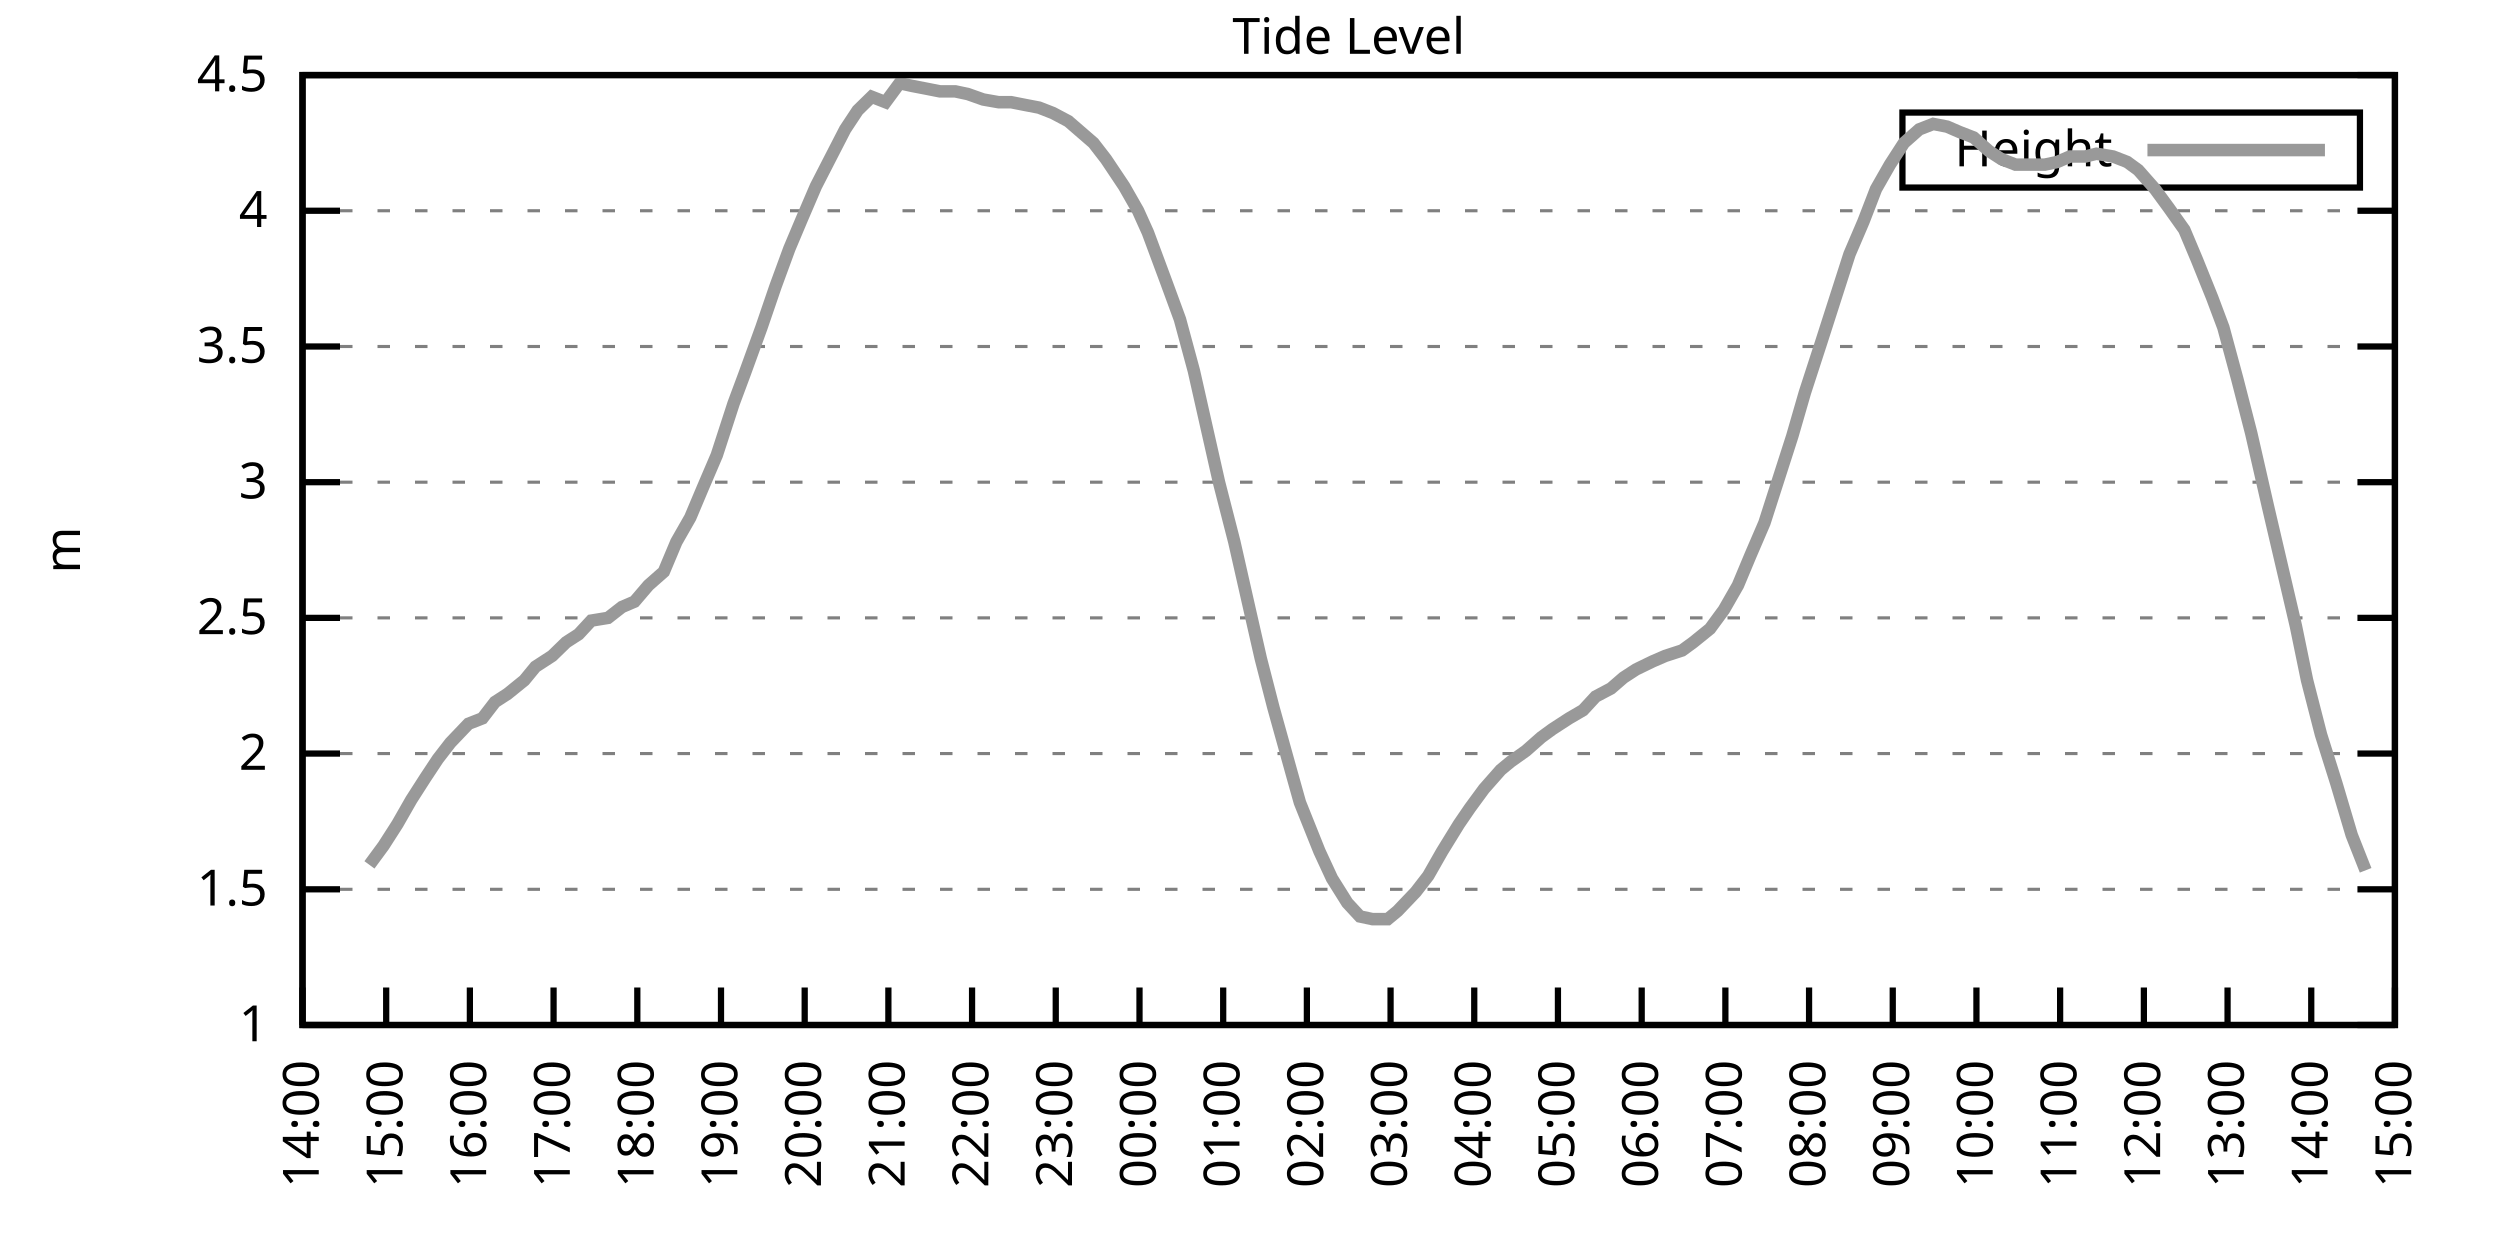
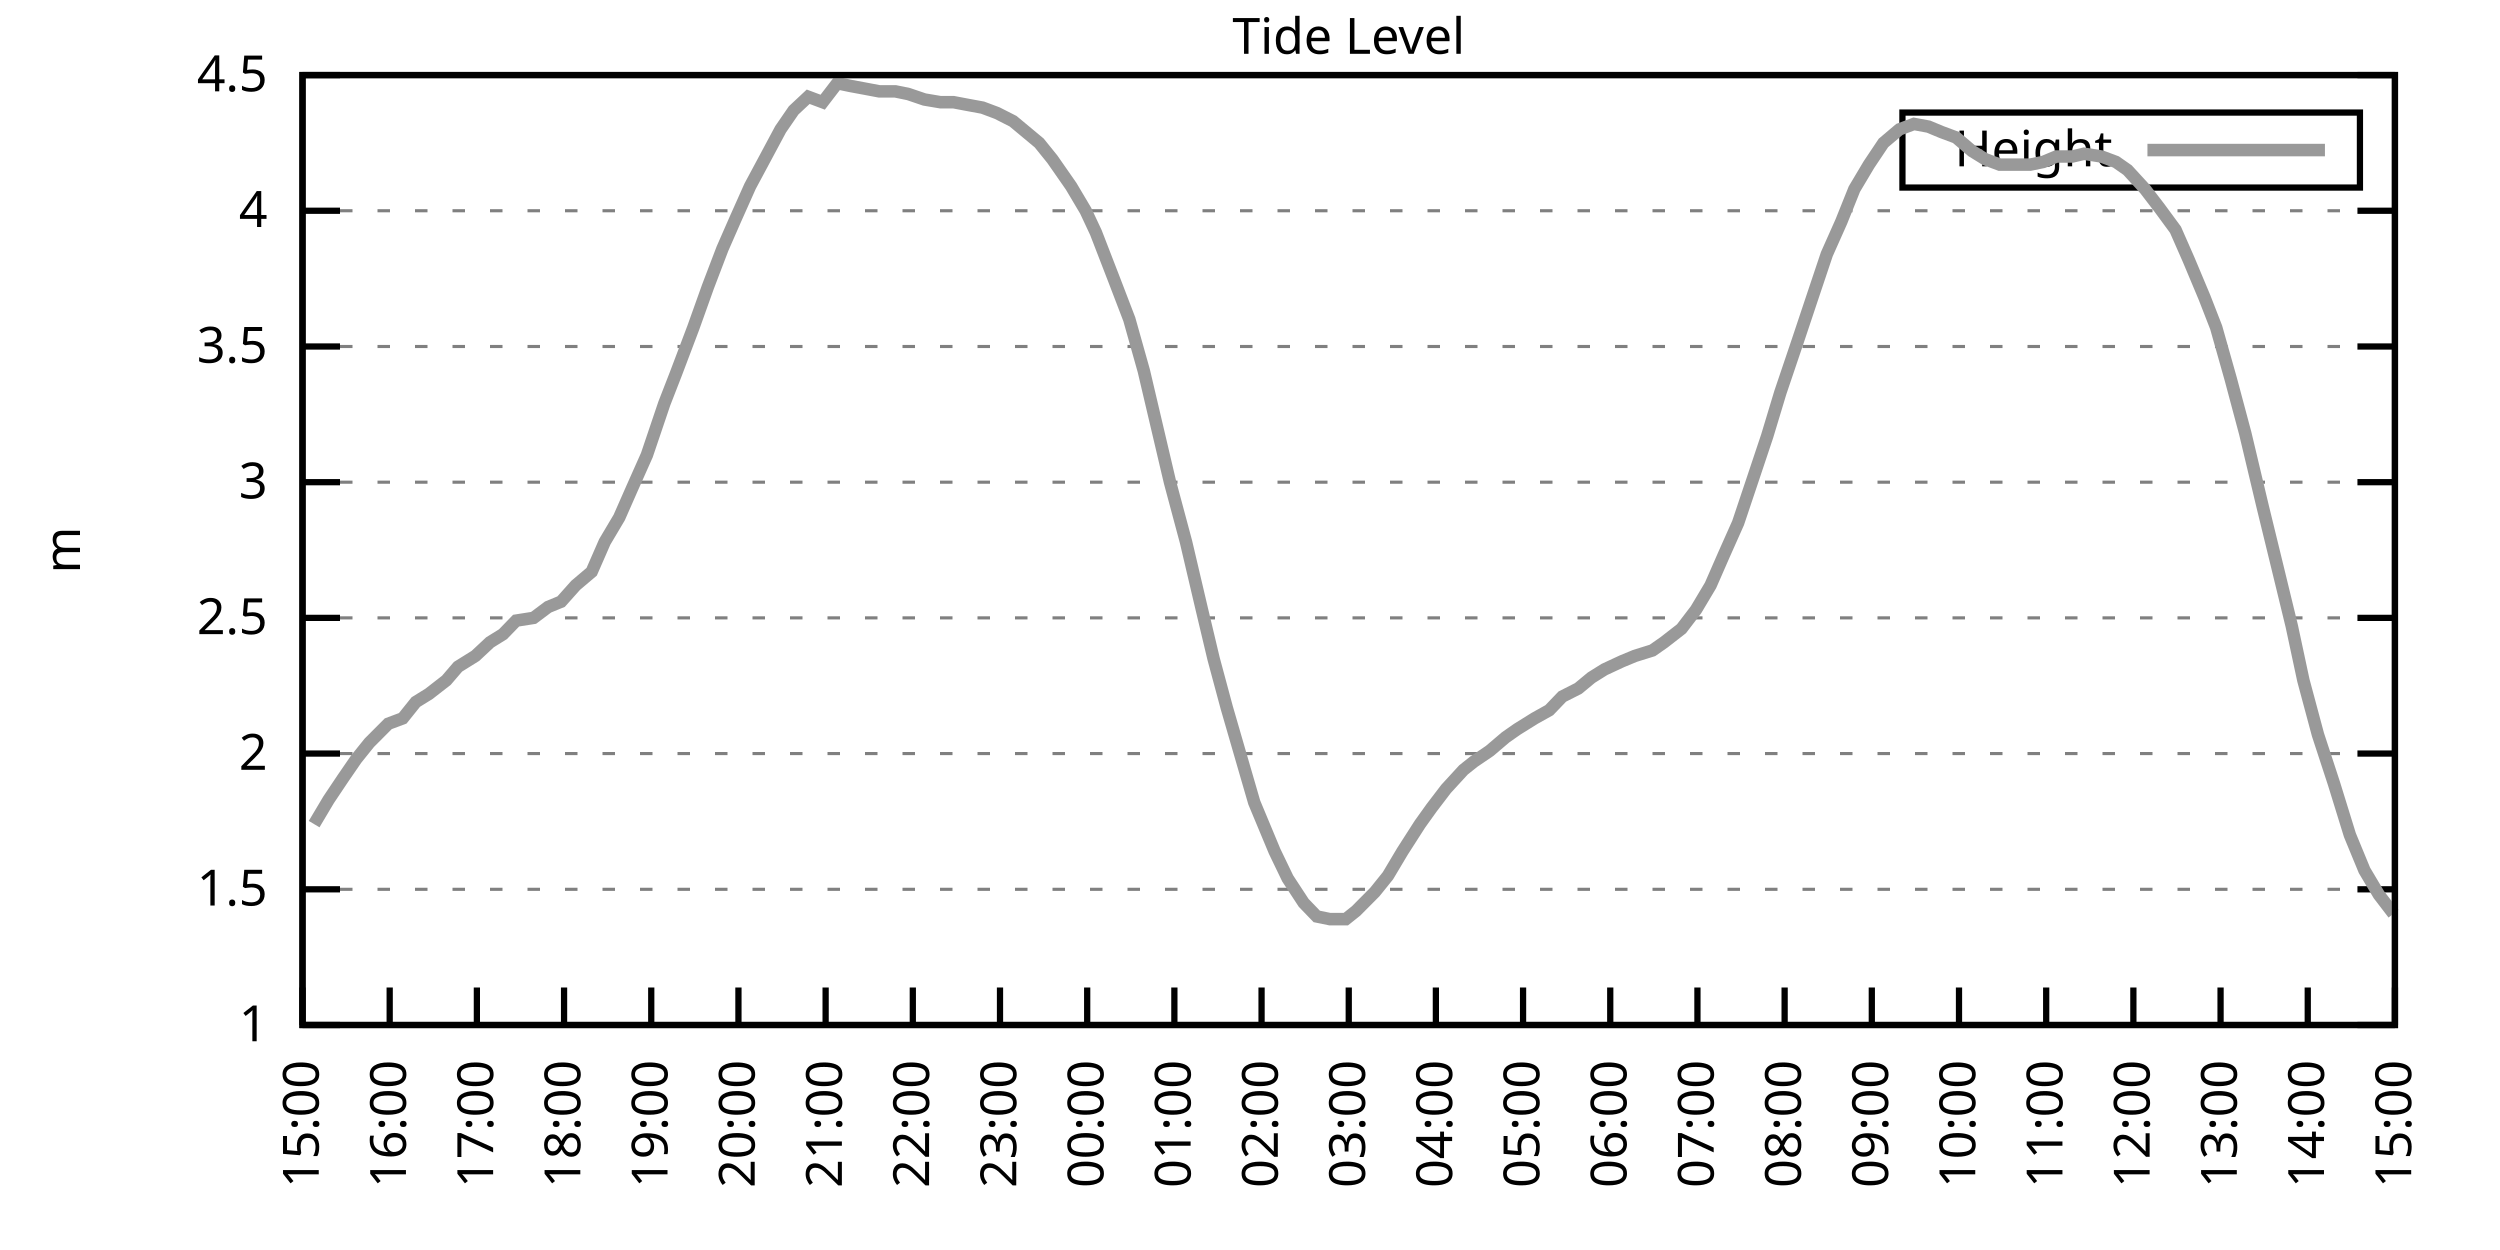
<svg xmlns="http://www.w3.org/2000/svg" xmlns:xlink="http://www.w3.org/1999/xlink" width="400" height="200" viewBox="0 0 400 200">
  <g id="gnuplot_canvas">
    <rect x="0" y="0" width="400" height="200" fill="none" />
    <defs>
      <circle id="gpDot" r="0.5" stroke-width="0.5" stroke="currentColor" />
      <path id="gpPt0" stroke-width="0.333" stroke="currentColor" d="M-1,0 h2 M0,-1 v2" />
      <path id="gpPt1" stroke-width="0.333" stroke="currentColor" d="M-1,-1 L1,1 M1,-1 L-1,1" />
      <path id="gpPt2" stroke-width="0.333" stroke="currentColor" d="M-1,0 L1,0 M0,-1 L0,1 M-1,-1 L1,1 M-1,1 L1,-1" />
      <rect id="gpPt3" stroke-width="0.333" stroke="currentColor" x="-1" y="-1" width="2" height="2" />
      <rect id="gpPt4" stroke-width="0.333" stroke="currentColor" fill="currentColor" x="-1" y="-1" width="2" height="2" />
      <circle id="gpPt5" stroke-width="0.333" stroke="currentColor" cx="0" cy="0" r="1" />
      <use xlink:href="#gpPt5" id="gpPt6" fill="currentColor" stroke="none" />
      <path id="gpPt7" stroke-width="0.333" stroke="currentColor" d="M0,-1.33 L-1.33,0.67 L1.33,0.67 z" />
      <use xlink:href="#gpPt7" id="gpPt8" fill="currentColor" stroke="none" />
      <use xlink:href="#gpPt7" id="gpPt9" stroke="currentColor" transform="rotate(180)" />
      <use xlink:href="#gpPt9" id="gpPt10" fill="currentColor" stroke="none" />
      <use xlink:href="#gpPt3" id="gpPt11" stroke="currentColor" transform="rotate(45)" />
      <use xlink:href="#gpPt11" id="gpPt12" fill="currentColor" stroke="none" />
      <path id="gpPt13" stroke-width="0.333" stroke="currentColor" d="M0,1.330 L1.265,0.411 L0.782,-1.067 L-0.782,-1.076 L-1.265,0.411 z" />
      <use xlink:href="#gpPt13" id="gpPt14" fill="currentColor" stroke="none" />
      <filter id="textbox" filterUnits="objectBoundingBox" x="0" y="0" height="1" width="1">
        <feFlood flood-color="white" flood-opacity="1" result="bgnd" />
        <feComposite in="SourceGraphic" in2="bgnd" operator="atop" />
      </filter>
      <filter id="greybox" filterUnits="objectBoundingBox" x="0" y="0" height="1" width="1">
        <feFlood flood-color="lightgrey" flood-opacity="1" result="grey" />
        <feComposite in="SourceGraphic" in2="grey" operator="atop" />
      </filter>
    </defs>
    <g fill="none" color="white" stroke="currentColor" stroke-width="1.00" stroke-linecap="butt" stroke-linejoin="miter">
</g>
    <g fill="none" color="black" stroke="currentColor" stroke-width="1.00" stroke-linecap="butt" stroke-linejoin="miter">
      <g stroke="none" shape-rendering="crispEdges">
        <polygon fill="rgb(255, 255, 255)" points="48.40,164.00 383.18,164.00 383.18,12.02 48.40,12.02 " />
      </g>
    </g>
    <g fill="none" color="black" stroke="currentColor" stroke-width="1.00" stroke-linecap="butt" stroke-linejoin="miter">
</g>
    <g fill="none" color="black" stroke="black" stroke-width="0.50" stroke-linecap="butt" stroke-linejoin="miter">
</g>
    <g fill="none" color="gray" stroke="currentColor" stroke-width="0.50" stroke-linecap="butt" stroke-linejoin="miter">
      <path stroke="gray" stroke-dasharray="2,4" class="gridline" d="M48.40,164.00 L383.19,164.00  " />
    </g>
    <g fill="none" color="gray" stroke="gray" stroke-width="1.00" stroke-linecap="butt" stroke-linejoin="miter">
</g>
    <g fill="none" color="black" stroke="currentColor" stroke-width="1.00" stroke-linecap="butt" stroke-linejoin="miter">
      <path stroke="black" d="M48.40,164.00 L54.40,164.00 M383.19,164.00 L377.19,164.00  " />
      <g transform="translate(42.80,166.60)" stroke="none" fill="black" font-family="Sans" font-size="8.00" text-anchor="end">
        <text>
          <tspan font-family="Sans"> 1</tspan>
        </text>
      </g>
    </g>
    <g fill="none" color="black" stroke="currentColor" stroke-width="1.00" stroke-linecap="butt" stroke-linejoin="miter">
</g>
    <g fill="none" color="black" stroke="black" stroke-width="0.50" stroke-linecap="butt" stroke-linejoin="miter">
</g>
    <g fill="none" color="gray" stroke="currentColor" stroke-width="0.50" stroke-linecap="butt" stroke-linejoin="miter">
      <path stroke="gray" stroke-dasharray="2,4" class="gridline" d="M48.40,142.29 L383.19,142.29  " />
    </g>
    <g fill="none" color="gray" stroke="gray" stroke-width="1.00" stroke-linecap="butt" stroke-linejoin="miter">
</g>
    <g fill="none" color="black" stroke="currentColor" stroke-width="1.00" stroke-linecap="butt" stroke-linejoin="miter">
      <path stroke="black" d="M48.40,142.29 L54.40,142.29 M383.19,142.29 L377.19,142.29  " />
      <g transform="translate(42.80,144.89)" stroke="none" fill="black" font-family="Sans" font-size="8.00" text-anchor="end">
        <text>
          <tspan font-family="Sans"> 1.5</tspan>
        </text>
      </g>
    </g>
    <g fill="none" color="black" stroke="currentColor" stroke-width="1.00" stroke-linecap="butt" stroke-linejoin="miter">
</g>
    <g fill="none" color="black" stroke="black" stroke-width="0.50" stroke-linecap="butt" stroke-linejoin="miter">
</g>
    <g fill="none" color="gray" stroke="currentColor" stroke-width="0.50" stroke-linecap="butt" stroke-linejoin="miter">
      <path stroke="gray" stroke-dasharray="2,4" class="gridline" d="M48.40,120.57 L383.19,120.57  " />
    </g>
    <g fill="none" color="gray" stroke="gray" stroke-width="1.00" stroke-linecap="butt" stroke-linejoin="miter">
</g>
    <g fill="none" color="black" stroke="currentColor" stroke-width="1.00" stroke-linecap="butt" stroke-linejoin="miter">
      <path stroke="black" d="M48.40,120.57 L54.40,120.57 M383.19,120.57 L377.19,120.57  " />
      <g transform="translate(42.80,123.17)" stroke="none" fill="black" font-family="Sans" font-size="8.00" text-anchor="end">
        <text>
          <tspan font-family="Sans"> 2</tspan>
        </text>
      </g>
    </g>
    <g fill="none" color="black" stroke="currentColor" stroke-width="1.00" stroke-linecap="butt" stroke-linejoin="miter">
</g>
    <g fill="none" color="black" stroke="black" stroke-width="0.50" stroke-linecap="butt" stroke-linejoin="miter">
</g>
    <g fill="none" color="gray" stroke="currentColor" stroke-width="0.50" stroke-linecap="butt" stroke-linejoin="miter">
      <path stroke="gray" stroke-dasharray="2,4" class="gridline" d="M48.40,98.86 L383.19,98.86  " />
    </g>
    <g fill="none" color="gray" stroke="gray" stroke-width="1.00" stroke-linecap="butt" stroke-linejoin="miter">
</g>
    <g fill="none" color="black" stroke="currentColor" stroke-width="1.00" stroke-linecap="butt" stroke-linejoin="miter">
      <path stroke="black" d="M48.40,98.86 L54.40,98.86 M383.19,98.86 L377.19,98.86  " />
      <g transform="translate(42.80,101.46)" stroke="none" fill="black" font-family="Sans" font-size="8.00" text-anchor="end">
        <text>
          <tspan font-family="Sans"> 2.5</tspan>
        </text>
      </g>
    </g>
    <g fill="none" color="black" stroke="currentColor" stroke-width="1.00" stroke-linecap="butt" stroke-linejoin="miter">
</g>
    <g fill="none" color="black" stroke="black" stroke-width="0.50" stroke-linecap="butt" stroke-linejoin="miter">
</g>
    <g fill="none" color="gray" stroke="currentColor" stroke-width="0.50" stroke-linecap="butt" stroke-linejoin="miter">
      <path stroke="gray" stroke-dasharray="2,4" class="gridline" d="M48.40,77.15 L383.19,77.15  " />
    </g>
    <g fill="none" color="gray" stroke="gray" stroke-width="1.00" stroke-linecap="butt" stroke-linejoin="miter">
</g>
    <g fill="none" color="black" stroke="currentColor" stroke-width="1.00" stroke-linecap="butt" stroke-linejoin="miter">
      <path stroke="black" d="M48.40,77.15 L54.40,77.15 M383.19,77.15 L377.19,77.15  " />
      <g transform="translate(42.80,79.75)" stroke="none" fill="black" font-family="Sans" font-size="8.00" text-anchor="end">
        <text>
          <tspan font-family="Sans"> 3</tspan>
        </text>
      </g>
    </g>
    <g fill="none" color="black" stroke="currentColor" stroke-width="1.00" stroke-linecap="butt" stroke-linejoin="miter">
</g>
    <g fill="none" color="black" stroke="black" stroke-width="0.50" stroke-linecap="butt" stroke-linejoin="miter">
</g>
    <g fill="none" color="gray" stroke="currentColor" stroke-width="0.50" stroke-linecap="butt" stroke-linejoin="miter">
      <path stroke="gray" stroke-dasharray="2,4" class="gridline" d="M48.40,55.44 L383.19,55.44  " />
    </g>
    <g fill="none" color="gray" stroke="gray" stroke-width="1.00" stroke-linecap="butt" stroke-linejoin="miter">
</g>
    <g fill="none" color="black" stroke="currentColor" stroke-width="1.00" stroke-linecap="butt" stroke-linejoin="miter">
      <path stroke="black" d="M48.40,55.44 L54.40,55.44 M383.19,55.44 L377.19,55.44  " />
      <g transform="translate(42.80,58.04)" stroke="none" fill="black" font-family="Sans" font-size="8.00" text-anchor="end">
        <text>
          <tspan font-family="Sans"> 3.5</tspan>
        </text>
      </g>
    </g>
    <g fill="none" color="black" stroke="currentColor" stroke-width="1.00" stroke-linecap="butt" stroke-linejoin="miter">
</g>
    <g fill="none" color="black" stroke="black" stroke-width="0.50" stroke-linecap="butt" stroke-linejoin="miter">
</g>
    <g fill="none" color="gray" stroke="currentColor" stroke-width="0.50" stroke-linecap="butt" stroke-linejoin="miter">
      <path stroke="gray" stroke-dasharray="2,4" class="gridline" d="M48.40,33.72 L383.19,33.72  " />
    </g>
    <g fill="none" color="gray" stroke="gray" stroke-width="1.00" stroke-linecap="butt" stroke-linejoin="miter">
</g>
    <g fill="none" color="black" stroke="currentColor" stroke-width="1.00" stroke-linecap="butt" stroke-linejoin="miter">
      <path stroke="black" d="M48.40,33.72 L54.40,33.72 M383.19,33.72 L377.19,33.72  " />
      <g transform="translate(42.80,36.32)" stroke="none" fill="black" font-family="Sans" font-size="8.00" text-anchor="end">
        <text>
          <tspan font-family="Sans"> 4</tspan>
        </text>
      </g>
    </g>
    <g fill="none" color="black" stroke="currentColor" stroke-width="1.00" stroke-linecap="butt" stroke-linejoin="miter">
</g>
    <g fill="none" color="black" stroke="black" stroke-width="0.50" stroke-linecap="butt" stroke-linejoin="miter">
</g>
    <g fill="none" color="gray" stroke="currentColor" stroke-width="0.50" stroke-linecap="butt" stroke-linejoin="miter">
      <path stroke="gray" stroke-dasharray="2,4" class="gridline" d="M48.40,12.01 L383.19,12.01  " />
    </g>
    <g fill="none" color="gray" stroke="gray" stroke-width="1.00" stroke-linecap="butt" stroke-linejoin="miter">
</g>
    <g fill="none" color="black" stroke="currentColor" stroke-width="1.00" stroke-linecap="butt" stroke-linejoin="miter">
      <path stroke="black" d="M48.40,12.01 L54.40,12.01 M383.19,12.01 L377.19,12.01  " />
      <g transform="translate(42.80,14.61)" stroke="none" fill="black" font-family="Sans" font-size="8.00" text-anchor="end">
        <text>
          <tspan font-family="Sans"> 4.5</tspan>
        </text>
      </g>
    </g>
    <g fill="none" color="black" stroke="currentColor" stroke-width="1.00" stroke-linecap="butt" stroke-linejoin="miter">
      <path stroke="black" d="M48.40,164.00 L48.40,158.00  " />
      <g transform="translate(51.00,169.60) rotate(270.00)" stroke="none" fill="black" font-family="Sans" font-size="8.00" text-anchor="end">
        <text>
-           <tspan font-family="Sans">14:00</tspan>
-         </text>
-       </g>
-     </g>
-     <g fill="none" color="black" stroke="currentColor" stroke-width="1.00" stroke-linecap="butt" stroke-linejoin="miter">
-       <path stroke="black" d="M61.79,164.00 L61.79,158.00  " />
-       <g transform="translate(64.39,169.60) rotate(270.00)" stroke="none" fill="black" font-family="Sans" font-size="8.00" text-anchor="end">
-         <text>
          <tspan font-family="Sans">15:00</tspan>
        </text>
      </g>
    </g>
    <g fill="none" color="black" stroke="currentColor" stroke-width="1.00" stroke-linecap="butt" stroke-linejoin="miter">
-       <path stroke="black" d="M75.18,164.00 L75.18,158.00  " />
-       <g transform="translate(77.78,169.60) rotate(270.00)" stroke="none" fill="black" font-family="Sans" font-size="8.00" text-anchor="end">
+       <path stroke="black" d="M62.35,164.00 L62.35,158.00  " />
+       <g transform="translate(64.95,169.60) rotate(270.00)" stroke="none" fill="black" font-family="Sans" font-size="8.00" text-anchor="end">
        <text>
          <tspan font-family="Sans">16:00</tspan>
        </text>
      </g>
    </g>
    <g fill="none" color="black" stroke="currentColor" stroke-width="1.00" stroke-linecap="butt" stroke-linejoin="miter">
-       <path stroke="black" d="M88.57,164.00 L88.57,158.00  " />
-       <g transform="translate(91.17,169.60) rotate(270.00)" stroke="none" fill="black" font-family="Sans" font-size="8.00" text-anchor="end">
+       <path stroke="black" d="M76.30,164.00 L76.30,158.00  " />
+       <g transform="translate(78.90,169.60) rotate(270.00)" stroke="none" fill="black" font-family="Sans" font-size="8.00" text-anchor="end">
        <text>
          <tspan font-family="Sans">17:00</tspan>
        </text>
      </g>
    </g>
    <g fill="none" color="black" stroke="currentColor" stroke-width="1.00" stroke-linecap="butt" stroke-linejoin="miter">
-       <path stroke="black" d="M101.97,164.00 L101.97,158.00  " />
-       <g transform="translate(104.57,169.60) rotate(270.00)" stroke="none" fill="black" font-family="Sans" font-size="8.00" text-anchor="end">
+       <path stroke="black" d="M90.25,164.00 L90.25,158.00  " />
+       <g transform="translate(92.85,169.60) rotate(270.00)" stroke="none" fill="black" font-family="Sans" font-size="8.00" text-anchor="end">
        <text>
          <tspan font-family="Sans">18:00</tspan>
        </text>
      </g>
    </g>
    <g fill="none" color="black" stroke="currentColor" stroke-width="1.00" stroke-linecap="butt" stroke-linejoin="miter">
-       <path stroke="black" d="M115.36,164.00 L115.36,158.00  " />
-       <g transform="translate(117.96,169.60) rotate(270.00)" stroke="none" fill="black" font-family="Sans" font-size="8.00" text-anchor="end">
+       <path stroke="black" d="M104.20,164.00 L104.20,158.00  " />
+       <g transform="translate(106.80,169.60) rotate(270.00)" stroke="none" fill="black" font-family="Sans" font-size="8.00" text-anchor="end">
        <text>
          <tspan font-family="Sans">19:00</tspan>
        </text>
      </g>
    </g>
    <g fill="none" color="black" stroke="currentColor" stroke-width="1.00" stroke-linecap="butt" stroke-linejoin="miter">
-       <path stroke="black" d="M128.75,164.00 L128.75,158.00  " />
-       <g transform="translate(131.35,169.60) rotate(270.00)" stroke="none" fill="black" font-family="Sans" font-size="8.00" text-anchor="end">
+       <path stroke="black" d="M118.15,164.00 L118.15,158.00  " />
+       <g transform="translate(120.75,169.60) rotate(270.00)" stroke="none" fill="black" font-family="Sans" font-size="8.00" text-anchor="end">
        <text>
          <tspan font-family="Sans">20:00</tspan>
        </text>
      </g>
    </g>
    <g fill="none" color="black" stroke="currentColor" stroke-width="1.00" stroke-linecap="butt" stroke-linejoin="miter">
-       <path stroke="black" d="M142.14,164.00 L142.14,158.00  " />
-       <g transform="translate(144.74,169.60) rotate(270.00)" stroke="none" fill="black" font-family="Sans" font-size="8.00" text-anchor="end">
+       <path stroke="black" d="M132.10,164.00 L132.10,158.00  " />
+       <g transform="translate(134.70,169.60) rotate(270.00)" stroke="none" fill="black" font-family="Sans" font-size="8.00" text-anchor="end">
        <text>
          <tspan font-family="Sans">21:00</tspan>
        </text>
      </g>
    </g>
    <g fill="none" color="black" stroke="currentColor" stroke-width="1.00" stroke-linecap="butt" stroke-linejoin="miter">
-       <path stroke="black" d="M155.53,164.00 L155.53,158.00  " />
-       <g transform="translate(158.13,169.60) rotate(270.00)" stroke="none" fill="black" font-family="Sans" font-size="8.00" text-anchor="end">
+       <path stroke="black" d="M146.05,164.00 L146.05,158.00  " />
+       <g transform="translate(148.65,169.60) rotate(270.00)" stroke="none" fill="black" font-family="Sans" font-size="8.00" text-anchor="end">
        <text>
          <tspan font-family="Sans">22:00</tspan>
        </text>
      </g>
    </g>
    <g fill="none" color="black" stroke="currentColor" stroke-width="1.00" stroke-linecap="butt" stroke-linejoin="miter">
-       <path stroke="black" d="M168.92,164.00 L168.92,158.00  " />
-       <g transform="translate(171.52,169.60) rotate(270.00)" stroke="none" fill="black" font-family="Sans" font-size="8.00" text-anchor="end">
+       <path stroke="black" d="M160.00,164.00 L160.00,158.00  " />
+       <g transform="translate(162.60,169.60) rotate(270.00)" stroke="none" fill="black" font-family="Sans" font-size="8.00" text-anchor="end">
        <text>
          <tspan font-family="Sans">23:00</tspan>
        </text>
      </g>
    </g>
    <g fill="none" color="black" stroke="currentColor" stroke-width="1.00" stroke-linecap="butt" stroke-linejoin="miter">
-       <path stroke="black" d="M182.32,164.00 L182.32,158.00  " />
-       <g transform="translate(184.92,169.60) rotate(270.00)" stroke="none" fill="black" font-family="Sans" font-size="8.00" text-anchor="end">
+       <path stroke="black" d="M173.95,164.00 L173.95,158.00  " />
+       <g transform="translate(176.55,169.60) rotate(270.00)" stroke="none" fill="black" font-family="Sans" font-size="8.00" text-anchor="end">
        <text>
          <tspan font-family="Sans">00:00</tspan>
        </text>
      </g>
    </g>
    <g fill="none" color="black" stroke="currentColor" stroke-width="1.00" stroke-linecap="butt" stroke-linejoin="miter">
-       <path stroke="black" d="M195.71,164.00 L195.71,158.00  " />
-       <g transform="translate(198.31,169.60) rotate(270.00)" stroke="none" fill="black" font-family="Sans" font-size="8.00" text-anchor="end">
+       <path stroke="black" d="M187.90,164.00 L187.90,158.00  " />
+       <g transform="translate(190.50,169.60) rotate(270.00)" stroke="none" fill="black" font-family="Sans" font-size="8.00" text-anchor="end">
        <text>
          <tspan font-family="Sans">01:00</tspan>
        </text>
      </g>
    </g>
    <g fill="none" color="black" stroke="currentColor" stroke-width="1.00" stroke-linecap="butt" stroke-linejoin="miter">
-       <path stroke="black" d="M209.10,164.00 L209.10,158.00  " />
-       <g transform="translate(211.70,169.60) rotate(270.00)" stroke="none" fill="black" font-family="Sans" font-size="8.00" text-anchor="end">
+       <path stroke="black" d="M201.85,164.00 L201.85,158.00  " />
+       <g transform="translate(204.45,169.60) rotate(270.00)" stroke="none" fill="black" font-family="Sans" font-size="8.00" text-anchor="end">
        <text>
          <tspan font-family="Sans">02:00</tspan>
        </text>
      </g>
    </g>
    <g fill="none" color="black" stroke="currentColor" stroke-width="1.00" stroke-linecap="butt" stroke-linejoin="miter">
-       <path stroke="black" d="M222.49,164.00 L222.49,158.00  " />
-       <g transform="translate(225.09,169.60) rotate(270.00)" stroke="none" fill="black" font-family="Sans" font-size="8.00" text-anchor="end">
+       <path stroke="black" d="M215.80,164.00 L215.80,158.00  " />
+       <g transform="translate(218.40,169.60) rotate(270.00)" stroke="none" fill="black" font-family="Sans" font-size="8.00" text-anchor="end">
        <text>
          <tspan font-family="Sans">03:00</tspan>
        </text>
      </g>
    </g>
    <g fill="none" color="black" stroke="currentColor" stroke-width="1.00" stroke-linecap="butt" stroke-linejoin="miter">
-       <path stroke="black" d="M235.88,164.00 L235.88,158.00  " />
-       <g transform="translate(238.48,169.60) rotate(270.00)" stroke="none" fill="black" font-family="Sans" font-size="8.00" text-anchor="end">
+       <path stroke="black" d="M229.74,164.00 L229.74,158.00  " />
+       <g transform="translate(232.34,169.60) rotate(270.00)" stroke="none" fill="black" font-family="Sans" font-size="8.00" text-anchor="end">
        <text>
          <tspan font-family="Sans">04:00</tspan>
        </text>
      </g>
    </g>
    <g fill="none" color="black" stroke="currentColor" stroke-width="1.00" stroke-linecap="butt" stroke-linejoin="miter">
-       <path stroke="black" d="M249.27,164.00 L249.27,158.00  " />
-       <g transform="translate(251.87,169.60) rotate(270.00)" stroke="none" fill="black" font-family="Sans" font-size="8.00" text-anchor="end">
+       <path stroke="black" d="M243.69,164.00 L243.69,158.00  " />
+       <g transform="translate(246.29,169.60) rotate(270.00)" stroke="none" fill="black" font-family="Sans" font-size="8.00" text-anchor="end">
        <text>
          <tspan font-family="Sans">05:00</tspan>
        </text>
      </g>
    </g>
    <g fill="none" color="black" stroke="currentColor" stroke-width="1.00" stroke-linecap="butt" stroke-linejoin="miter">
-       <path stroke="black" d="M262.67,164.00 L262.67,158.00  " />
-       <g transform="translate(265.27,169.60) rotate(270.00)" stroke="none" fill="black" font-family="Sans" font-size="8.00" text-anchor="end">
+       <path stroke="black" d="M257.64,164.00 L257.64,158.00  " />
+       <g transform="translate(260.24,169.60) rotate(270.00)" stroke="none" fill="black" font-family="Sans" font-size="8.00" text-anchor="end">
        <text>
          <tspan font-family="Sans">06:00</tspan>
        </text>
      </g>
    </g>
    <g fill="none" color="black" stroke="currentColor" stroke-width="1.00" stroke-linecap="butt" stroke-linejoin="miter">
-       <path stroke="black" d="M276.06,164.00 L276.06,158.00  " />
-       <g transform="translate(278.66,169.60) rotate(270.00)" stroke="none" fill="black" font-family="Sans" font-size="8.00" text-anchor="end">
+       <path stroke="black" d="M271.59,164.00 L271.59,158.00  " />
+       <g transform="translate(274.19,169.60) rotate(270.00)" stroke="none" fill="black" font-family="Sans" font-size="8.00" text-anchor="end">
        <text>
          <tspan font-family="Sans">07:00</tspan>
        </text>
      </g>
    </g>
    <g fill="none" color="black" stroke="currentColor" stroke-width="1.00" stroke-linecap="butt" stroke-linejoin="miter">
-       <path stroke="black" d="M289.45,164.00 L289.45,158.00  " />
-       <g transform="translate(292.05,169.60) rotate(270.00)" stroke="none" fill="black" font-family="Sans" font-size="8.00" text-anchor="end">
+       <path stroke="black" d="M285.54,164.00 L285.54,158.00  " />
+       <g transform="translate(288.14,169.60) rotate(270.00)" stroke="none" fill="black" font-family="Sans" font-size="8.00" text-anchor="end">
        <text>
          <tspan font-family="Sans">08:00</tspan>
        </text>
      </g>
    </g>
    <g fill="none" color="black" stroke="currentColor" stroke-width="1.00" stroke-linecap="butt" stroke-linejoin="miter">
-       <path stroke="black" d="M302.84,164.00 L302.84,158.00  " />
-       <g transform="translate(305.44,169.60) rotate(270.00)" stroke="none" fill="black" font-family="Sans" font-size="8.00" text-anchor="end">
+       <path stroke="black" d="M299.49,164.00 L299.49,158.00  " />
+       <g transform="translate(302.09,169.60) rotate(270.00)" stroke="none" fill="black" font-family="Sans" font-size="8.00" text-anchor="end">
        <text>
          <tspan font-family="Sans">09:00</tspan>
        </text>
      </g>
    </g>
    <g fill="none" color="black" stroke="currentColor" stroke-width="1.00" stroke-linecap="butt" stroke-linejoin="miter">
-       <path stroke="black" d="M316.23,164.00 L316.23,158.00  " />
-       <g transform="translate(318.83,169.60) rotate(270.00)" stroke="none" fill="black" font-family="Sans" font-size="8.00" text-anchor="end">
+       <path stroke="black" d="M313.44,164.00 L313.44,158.00  " />
+       <g transform="translate(316.04,169.60) rotate(270.00)" stroke="none" fill="black" font-family="Sans" font-size="8.00" text-anchor="end">
        <text>
          <tspan font-family="Sans">10:00</tspan>
        </text>
      </g>
    </g>
    <g fill="none" color="black" stroke="currentColor" stroke-width="1.00" stroke-linecap="butt" stroke-linejoin="miter">
-       <path stroke="black" d="M329.62,164.00 L329.62,158.00  " />
-       <g transform="translate(332.22,169.60) rotate(270.00)" stroke="none" fill="black" font-family="Sans" font-size="8.00" text-anchor="end">
+       <path stroke="black" d="M327.39,164.00 L327.39,158.00  " />
+       <g transform="translate(329.99,169.60) rotate(270.00)" stroke="none" fill="black" font-family="Sans" font-size="8.00" text-anchor="end">
        <text>
          <tspan font-family="Sans">11:00</tspan>
        </text>
      </g>
    </g>
    <g fill="none" color="black" stroke="currentColor" stroke-width="1.00" stroke-linecap="butt" stroke-linejoin="miter">
-       <path stroke="black" d="M343.02,164.00 L343.02,158.00  " />
-       <g transform="translate(345.62,169.60) rotate(270.00)" stroke="none" fill="black" font-family="Sans" font-size="8.00" text-anchor="end">
+       <path stroke="black" d="M341.34,164.00 L341.34,158.00  " />
+       <g transform="translate(343.94,169.60) rotate(270.00)" stroke="none" fill="black" font-family="Sans" font-size="8.00" text-anchor="end">
        <text>
          <tspan font-family="Sans">12:00</tspan>
        </text>
      </g>
    </g>
    <g fill="none" color="black" stroke="currentColor" stroke-width="1.00" stroke-linecap="butt" stroke-linejoin="miter">
-       <path stroke="black" d="M356.41,164.00 L356.41,158.00  " />
-       <g transform="translate(359.01,169.60) rotate(270.00)" stroke="none" fill="black" font-family="Sans" font-size="8.00" text-anchor="end">
+       <path stroke="black" d="M355.29,164.00 L355.29,158.00  " />
+       <g transform="translate(357.89,169.60) rotate(270.00)" stroke="none" fill="black" font-family="Sans" font-size="8.00" text-anchor="end">
        <text>
          <tspan font-family="Sans">13:00</tspan>
        </text>
      </g>
    </g>
    <g fill="none" color="black" stroke="currentColor" stroke-width="1.00" stroke-linecap="butt" stroke-linejoin="miter">
-       <path stroke="black" d="M369.80,164.00 L369.80,158.00  " />
-       <g transform="translate(372.40,169.60) rotate(270.00)" stroke="none" fill="black" font-family="Sans" font-size="8.00" text-anchor="end">
+       <path stroke="black" d="M369.24,164.00 L369.24,158.00  " />
+       <g transform="translate(371.84,169.60) rotate(270.00)" stroke="none" fill="black" font-family="Sans" font-size="8.00" text-anchor="end">
        <text>
          <tspan font-family="Sans">14:00</tspan>
        </text>
      </g>
    </g>
    <g fill="none" color="black" stroke="currentColor" stroke-width="1.00" stroke-linecap="butt" stroke-linejoin="miter">
      <path stroke="black" d="M383.19,164.00 L383.19,158.00  " />
      <g transform="translate(385.79,169.60) rotate(270.00)" stroke="none" fill="black" font-family="Sans" font-size="8.00" text-anchor="end">
        <text>
          <tspan font-family="Sans">15:00</tspan>
        </text>
      </g>
    </g>
    <g fill="none" color="black" stroke="currentColor" stroke-width="1.00" stroke-linecap="butt" stroke-linejoin="miter">
</g>
    <g fill="none" color="black" stroke="currentColor" stroke-width="1.00" stroke-linecap="butt" stroke-linejoin="miter">
      <path stroke="black" d="M48.40,12.01 L48.40,164.00 L383.19,164.00 L383.19,12.01 L48.40,12.01 Z  " />
    </g>
    <g fill="none" color="black" stroke="currentColor" stroke-width="1.00" stroke-linecap="butt" stroke-linejoin="miter">
</g>
    <g fill="none" color="black" stroke="currentColor" stroke-width="1.00" stroke-linecap="butt" stroke-linejoin="miter">
      <path stroke="black" d="M304.39,30.01 L304.39,18.01 L377.59,18.01 L377.59,30.01 L304.39,30.01 Z  " />
    </g>
    <g id="Tide_level_plot_1">
      <g fill="none" color="white" stroke="black" stroke-width="2.00" stroke-linecap="butt" stroke-linejoin="miter">
</g>
      <g fill="none" color="black" stroke="currentColor" stroke-width="2.00" stroke-linecap="butt" stroke-linejoin="miter">
        <g transform="translate(337.99,26.61)" stroke="none" fill="black" font-family="Sans" font-size="8.00" text-anchor="end">
          <text>
            <tspan font-family="Sans">Height</tspan>
          </text>
        </g>
      </g>
      <g fill="none" color="black" stroke="currentColor" stroke-width="2.00" stroke-linecap="butt" stroke-linejoin="miter">
-         <path stroke="rgb(153, 153, 153)" d="M343.59,24.01 L371.99,24.01 M59.11,138.38 L61.35,135.34 L63.58,131.86 L65.81,127.96 L68.04,124.48 L70.05,121.44   L72.06,118.84 L74.96,115.80 L77.19,114.93 L79.20,112.32 L81.21,111.02 L83.89,108.85 L85.67,106.68 L88.35,104.94   L90.58,102.77 L92.59,101.47 L94.60,99.30 L97.28,98.86 L99.51,97.12 L101.52,96.26 L103.75,93.65 L106.21,91.48   L108.22,86.70 L110.45,82.79 L112.46,78.02 L114.69,72.81 L117.37,64.56 L119.15,59.78 L121.83,52.40 L124.06,45.88   L126.29,39.80 L128.30,35.03 L130.54,29.81 L132.54,25.91 L135.22,20.70 L137.23,17.66 L139.46,15.48 L141.69,16.35   L143.93,13.31 L145.94,13.75 L148.17,14.18 L150.40,14.62 L152.85,14.62 L154.86,15.05 L157.32,15.92 L159.77,16.35   L161.78,16.35 L164.01,16.79 L166.25,17.22 L168.48,18.09 L170.93,19.39 L172.94,21.13 L174.95,22.87 L176.96,25.47   L179.86,29.81 L182.09,33.72 L183.66,37.20 L186.56,45.01 L188.79,51.09 L191.02,59.34 L195.04,77.15 L197.49,86.70   L199.95,97.56 L201.73,105.38 L203.74,113.19 L206.64,123.61 L207.98,128.39 L211.11,136.21 L213.12,140.55 L215.57,144.46   L217.58,146.63 L219.59,147.06 L222.04,147.06 L223.61,145.76 L226.51,142.72 L228.52,140.12 L230.75,136.21 L233.43,131.86   L235.21,129.26 L237.44,126.22 L240.12,123.18 L241.69,121.88 L244.14,120.14 L246.60,117.97 L248.38,116.67 L251.06,114.93   L253.29,113.63 L255.30,111.45 L257.76,110.15 L259.76,108.42 L261.77,107.11 L264.45,105.81 L266.46,104.94 L269.14,104.07   L270.92,102.77 L273.60,100.60 L275.83,97.56 L278.07,93.65 L280.07,88.87 L282.31,83.66 L284.54,76.71 L286.77,69.77   L288.78,62.82 L291.46,54.57 L293.69,47.62 L295.92,40.67 L298.15,35.46 L300.16,30.25 L302.39,26.34 L304.63,22.87   L307.08,20.70 L309.31,19.83 L311.54,20.26 L313.55,21.13 L315.79,22.00 L318.24,24.17 L320.25,25.47 L322.48,26.34   L324.94,26.34 L327.17,26.34 L329.18,25.91 L331.19,25.04 L333.64,25.04 L335.43,24.60 L338.10,25.04 L340.34,25.91   L342.12,27.21 L344.80,30.25 L347.03,33.29 L349.49,36.76 L351.50,41.54 L353.95,47.62 L355.74,52.40 L357.97,60.65   L360.20,69.33 L362.88,81.06 L365.11,90.61 L367.34,100.16 L369.13,108.85 L371.36,117.53 L373.82,125.35 L376.27,133.60   L378.50,139.25  " />
+         <path stroke="rgb(153, 153, 153)" d="M343.59,24.01 L371.99,24.01 M50.26,131.86 L52.58,127.96 L54.91,124.48 L57.00,121.44 L59.09,118.84 L62.12,115.80   L64.44,114.93 L66.53,112.32 L68.63,111.02 L71.42,108.85 L73.28,106.68 L76.07,104.94 L78.39,102.77 L80.48,101.47   L82.58,99.30 L85.37,98.86 L87.69,97.12 L89.78,96.26 L92.11,93.65 L94.67,91.48 L96.76,86.70 L99.08,82.79   L101.18,78.02 L103.50,72.81 L106.29,64.56 L108.15,59.78 L110.94,52.40 L113.27,45.88 L115.59,39.80 L117.68,35.03   L120.01,29.81 L122.10,25.91 L124.89,20.70 L126.98,17.66 L129.31,15.48 L131.63,16.35 L133.96,13.31 L136.05,13.75   L138.37,14.18 L140.70,14.62 L143.26,14.62 L145.35,15.05 L147.91,15.92 L150.46,16.35 L152.56,16.35 L154.88,16.79   L157.21,17.22 L159.53,18.09 L162.09,19.39 L164.18,21.13 L166.27,22.87 L168.37,25.47 L171.39,29.81 L173.71,33.72   L175.34,37.20 L178.36,45.01 L180.69,51.09 L183.01,59.34 L187.20,77.15 L189.76,86.70 L192.31,97.56 L194.17,105.38   L196.27,113.19 L199.29,123.61 L200.68,128.39 L203.94,136.21 L206.03,140.55 L208.59,144.46 L210.68,146.63 L212.77,147.06   L215.33,147.06 L216.96,145.76 L219.98,142.72 L222.07,140.12 L224.40,136.21 L227.19,131.86 L229.05,129.26 L231.37,126.22   L234.16,123.18 L235.79,121.88 L238.35,120.14 L240.90,117.97 L242.76,116.67 L245.55,114.93 L247.88,113.63 L249.97,111.45   L252.53,110.15 L254.62,108.42 L256.71,107.11 L259.50,105.81 L261.60,104.94 L264.39,104.07 L266.25,102.77 L269.04,100.60   L271.36,97.56 L273.69,93.65 L275.78,88.87 L278.10,83.66 L280.43,76.71 L282.75,69.77 L284.85,62.82 L287.64,54.57   L289.96,47.62 L292.29,40.67 L294.61,35.46 L296.70,30.25 L299.03,26.34 L301.35,22.87 L303.91,20.70 L306.23,19.83   L308.56,20.26 L310.65,21.13 L312.98,22.00 L315.53,24.17 L317.63,25.47 L319.95,26.34 L322.51,26.34 L324.83,26.34   L326.93,25.91 L329.02,25.04 L331.58,25.04 L333.44,24.60 L336.23,25.04 L338.55,25.91 L340.41,27.21 L343.20,30.25   L345.53,33.29 L348.08,36.76 L350.18,41.54 L352.73,47.62 L354.59,52.40 L356.92,60.65 L359.24,69.33 L362.03,81.06   L364.36,90.61 L366.68,100.16 L368.54,108.85 L370.87,117.53 L373.43,125.35 L375.98,133.60 L378.31,139.25 L380.63,143.16   L382.96,146.20  " />
      </g>
    </g>
    <g fill="none" color="black" stroke="currentColor" stroke-width="2.00" stroke-linecap="butt" stroke-linejoin="miter">
</g>
    <g fill="none" color="black" stroke="black" stroke-width="1.00" stroke-linecap="butt" stroke-linejoin="miter">
</g>
    <g fill="none" color="black" stroke="currentColor" stroke-width="1.00" stroke-linecap="butt" stroke-linejoin="miter">
      <path stroke="black" d="M48.40,12.01 L48.40,164.00 L383.19,164.00 L383.19,12.01 L48.40,12.01 Z  " />
      <g transform="translate(12.80,88.01) rotate(270.00)" stroke="none" fill="black" font-family="Sans" font-size="8.00" text-anchor="middle">
        <text>
          <tspan font-family="Sans">m</tspan>
        </text>
      </g>
    </g>
    <g fill="none" color="black" stroke="currentColor" stroke-width="1.00" stroke-linecap="butt" stroke-linejoin="miter">
</g>
    <g fill="none" color="black" stroke="currentColor" stroke-width="1.00" stroke-linecap="butt" stroke-linejoin="miter">
      <g transform="translate(215.79,8.61)" stroke="none" fill="black" font-family="Sans" font-size="8.00" text-anchor="middle">
        <text>
          <tspan font-family="Sans">Tide Level</tspan>
        </text>
      </g>
    </g>
    <g fill="none" color="black" stroke="currentColor" stroke-width="1.00" stroke-linecap="butt" stroke-linejoin="miter">
</g>
  </g>
</svg>
